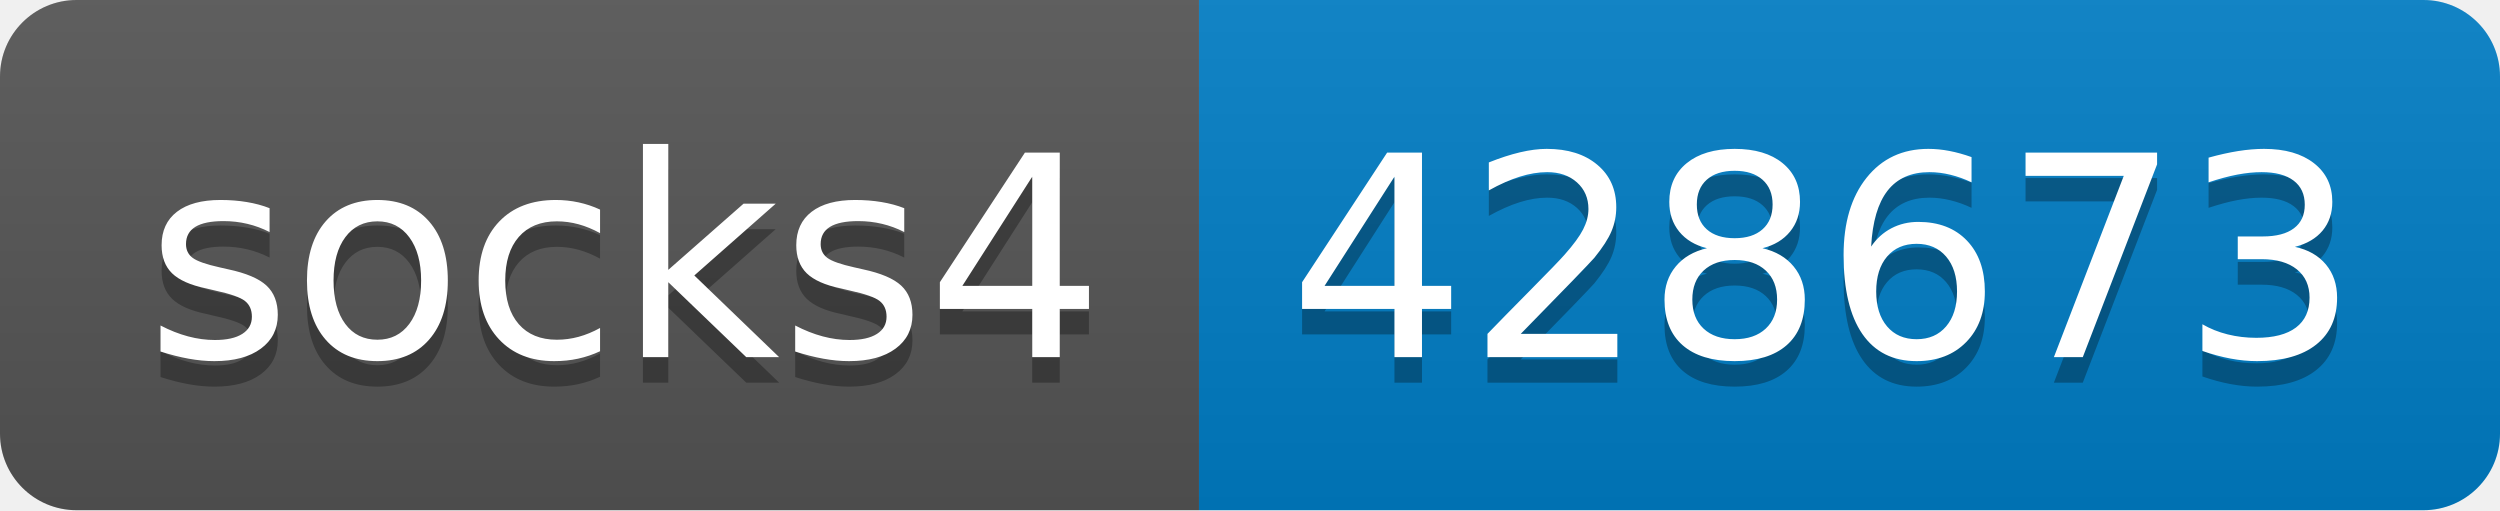
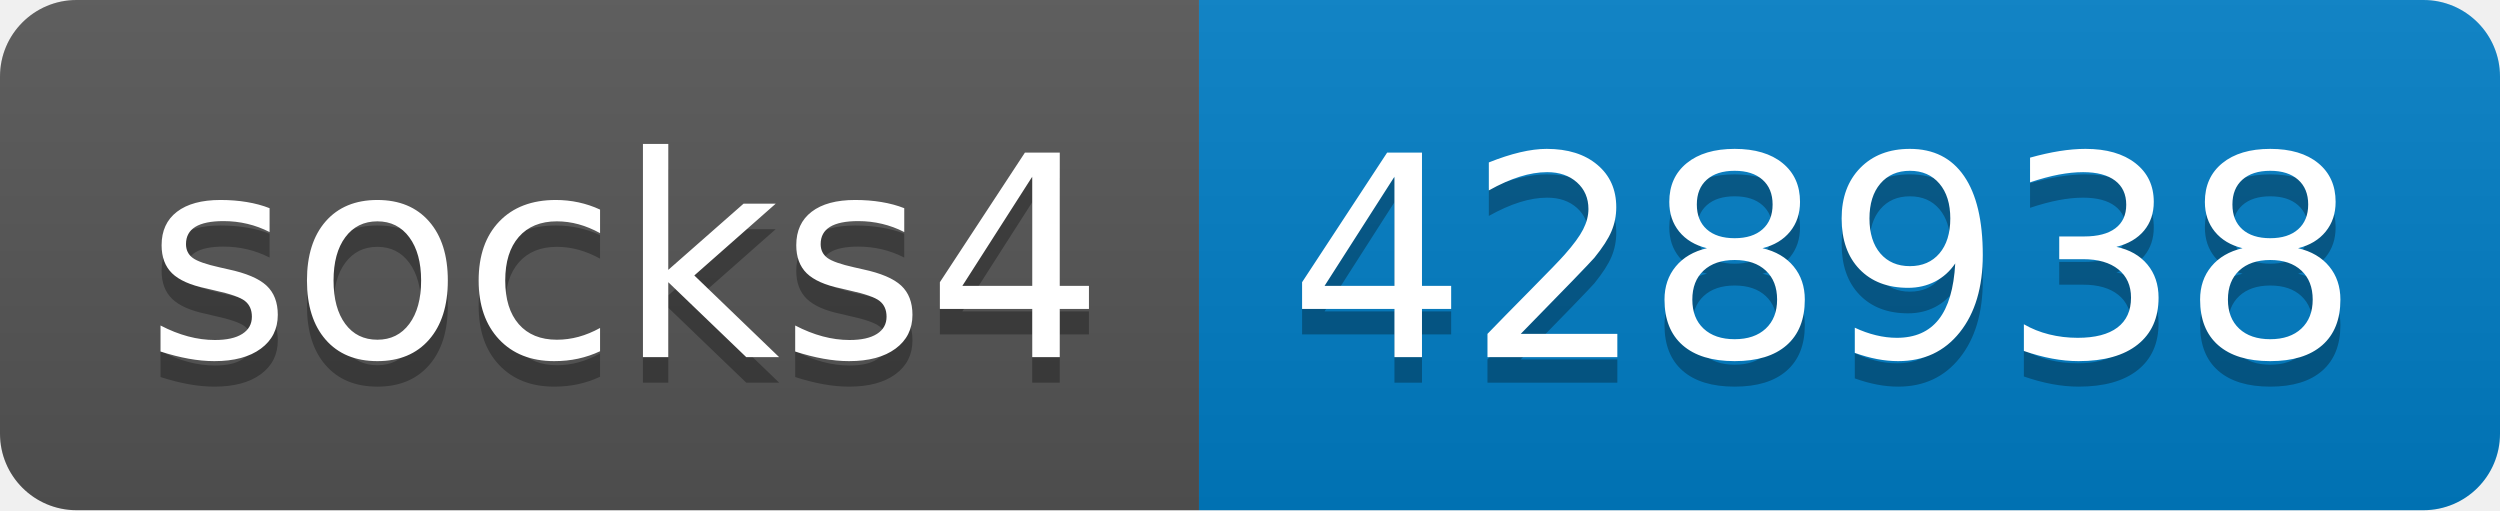
- <svg xmlns="http://www.w3.org/2000/svg" width="98" height="20" role="img" aria-label="socks4: 428673">
+ <svg xmlns="http://www.w3.org/2000/svg" width="98" height="20" role="img" aria-label="socks4: 428938">
  <linearGradient id="s" x2="0" y2="100%">
    <stop offset="0" stop-color="#bbb" stop-opacity=".1" />
    <stop offset="1" stop-opacity=".1" />
  </linearGradient>
  <clipPath id="r">
    <rect width="98" height="20" rx="3" fill="#fff" />
  </clipPath>
  <g clip-path="url(#r)">
    <rect width="47" height="20" fill="#555" />
    <rect x="47" width="51" height="20" fill="#007ec6" />
    <rect width="98" height="20" fill="url(#s)" />
  </g>
  <g fill="#fff" text-anchor="middle" font-family="Verdana,Geneva,DejaVu Sans,sans-serif" text-rendering="geometricPrecision" font-size="110">
    <text aria-hidden="true" x="245" y="150" fill="#010101" fill-opacity=".3" transform="scale(.1)" textLength="370">socks4</text>
    <text x="245" y="140" transform="scale(.1)" fill="#fff" textLength="370">socks4</text>
-     <text aria-hidden="true" x="715" y="150" fill="#010101" fill-opacity=".3" transform="scale(.1)" textLength="410">428673</text>
-     <text x="715" y="140" transform="scale(.1)" fill="#fff" textLength="410">428673</text>
+     <text aria-hidden="true" x="715" y="150" fill="#010101" fill-opacity=".3" transform="scale(.1)" textLength="410">428938</text>
+     <text x="715" y="140" transform="scale(.1)" fill="#fff" textLength="410">428938</text>
  </g>
</svg>
